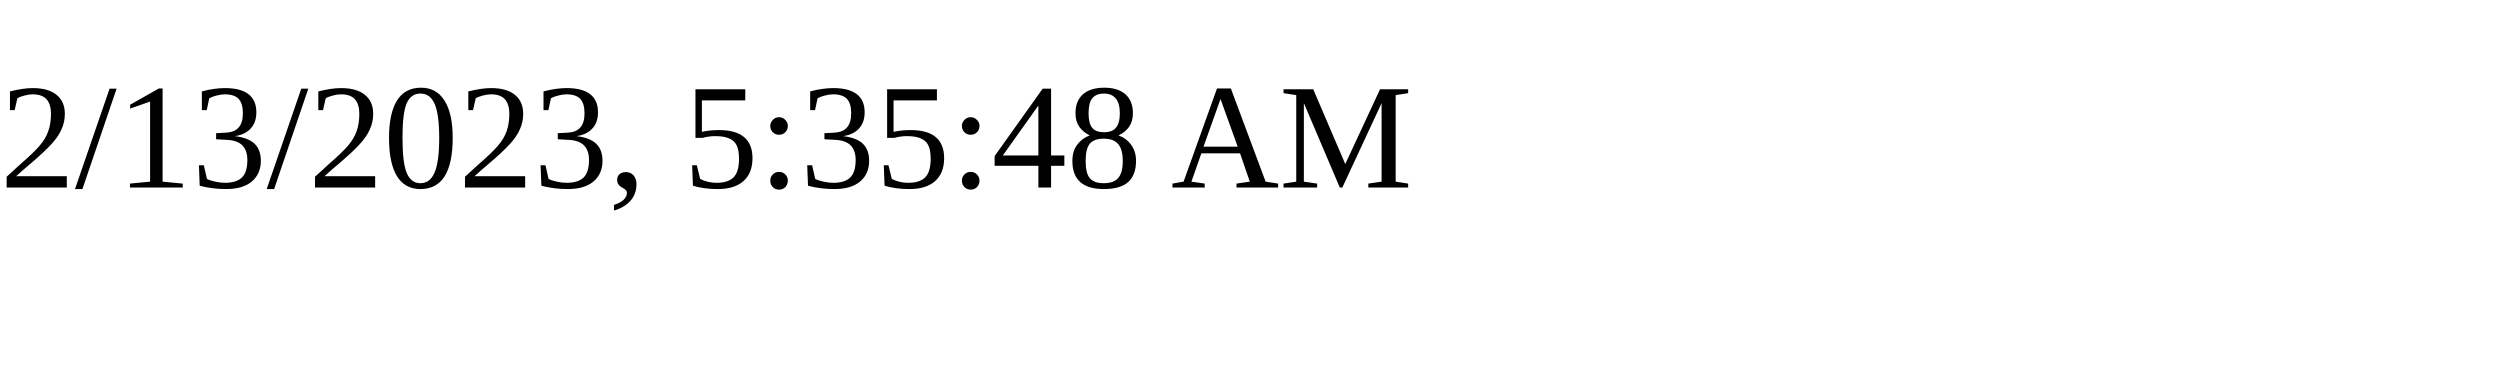
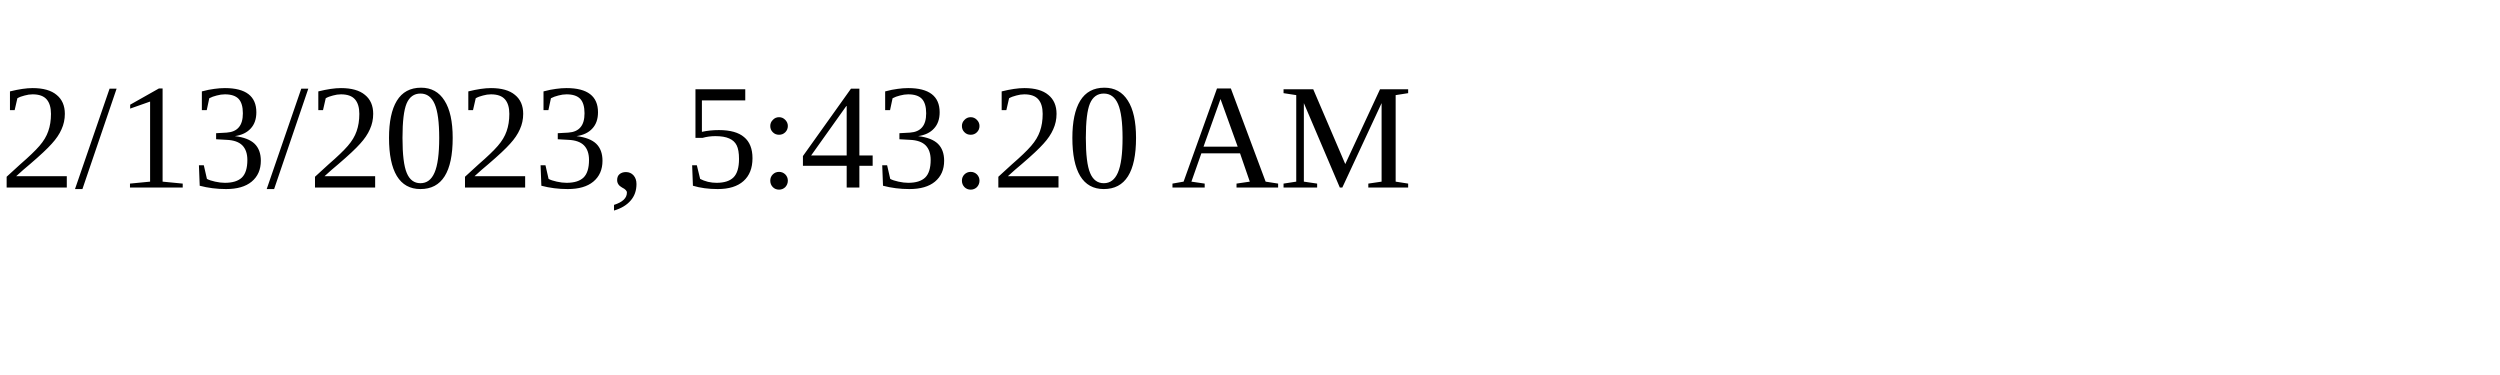
<svg xmlns="http://www.w3.org/2000/svg" height="30" width="200">
-   <text x="0" y="15">2/13/2023, 5:35:48 AM</text>
+   <text x="0" y="15">2/13/2023, 5:43:20 AM</text>
</svg>
